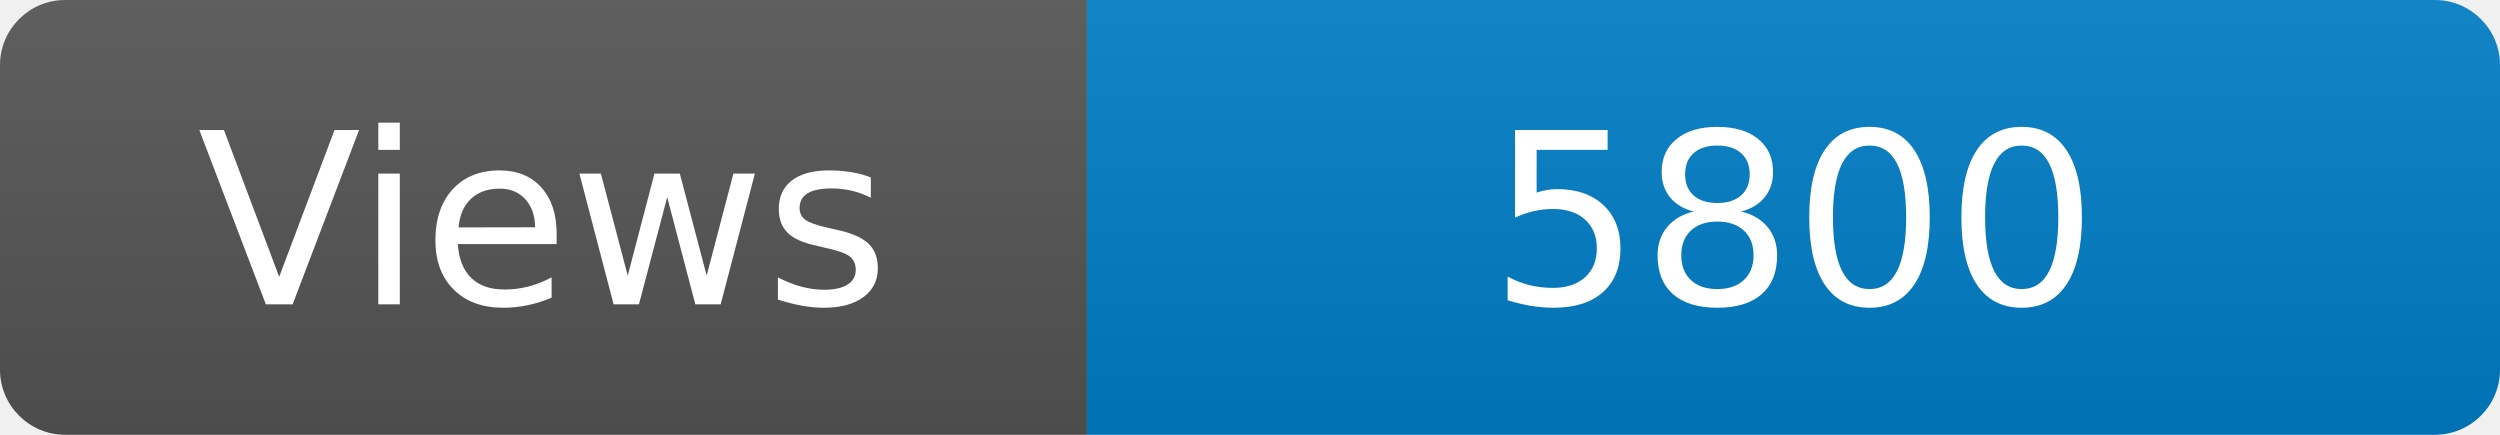
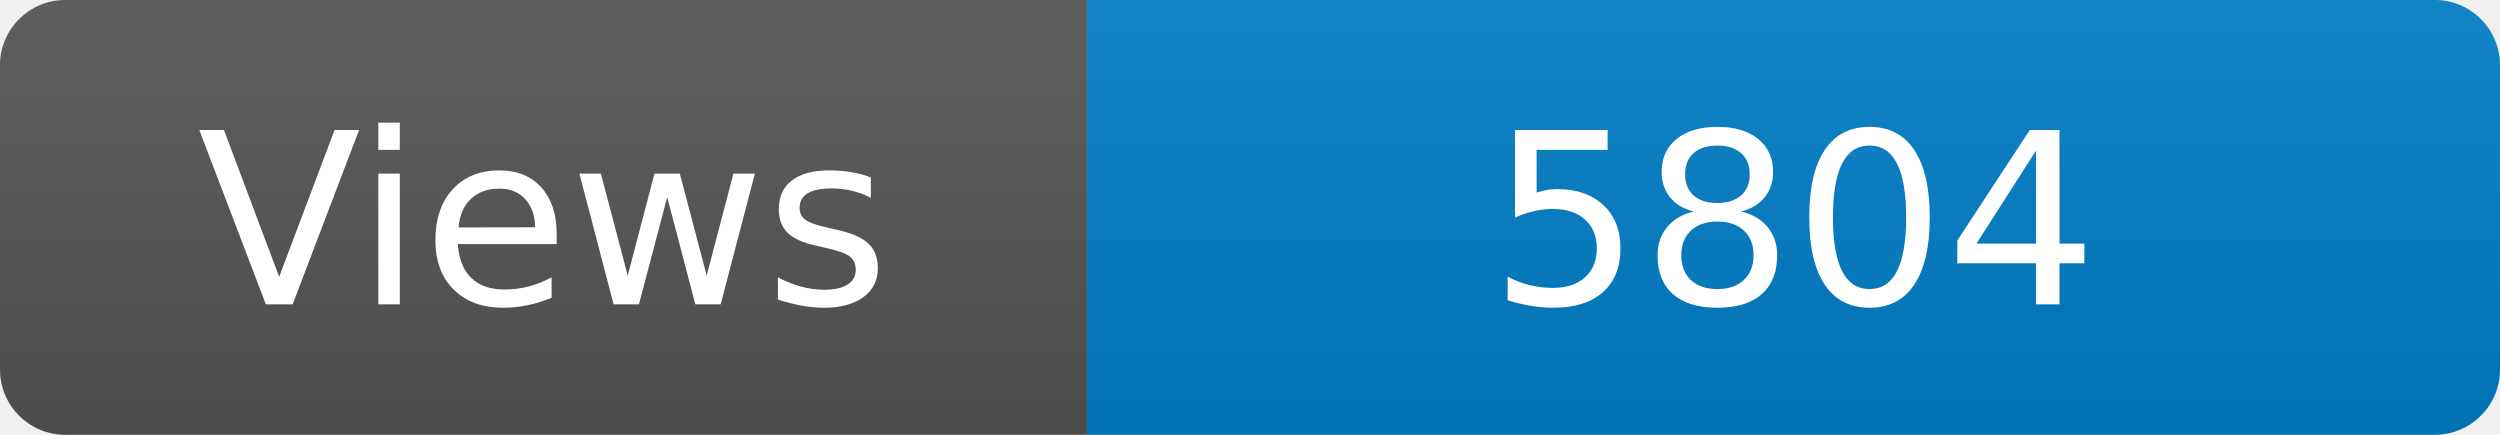
<svg xmlns="http://www.w3.org/2000/svg" width="115" height="20" role="img" aria-label="Maintained?: yes">
  <linearGradient id="s" x2="0" y2="100%">
    <stop offset="0" stop-color="#bbb" stop-opacity=".1" />
    <stop offset="1" stop-opacity=".1" />
  </linearGradient>
  <clipPath id="r">
    <rect width="115" height="20" rx="3" fill="#fff" />
  </clipPath>
  <g clip-path="url(#r)">
    <rect width="50" height="20" fill="#555" />
    <rect x="50" width="160" height="20" fill="#007ec6" />
    <rect width="115" height="20" fill="url(#s)" />
  </g>
  <g fill="#fff" text-anchor="middle" font-family="Verdana,Geneva,DejaVu Sans,sans-serif" font-size="110">
    <text x="250" y="140" transform="scale(.1)" fill="#fff">Views</text>
-     <text x="825" y="140" transform="scale(.1)" fill="#fff">5800</text>
+     <text x="825" y="140" transform="scale(.1)" fill="#fff">5804</text>
  </g>
</svg>
